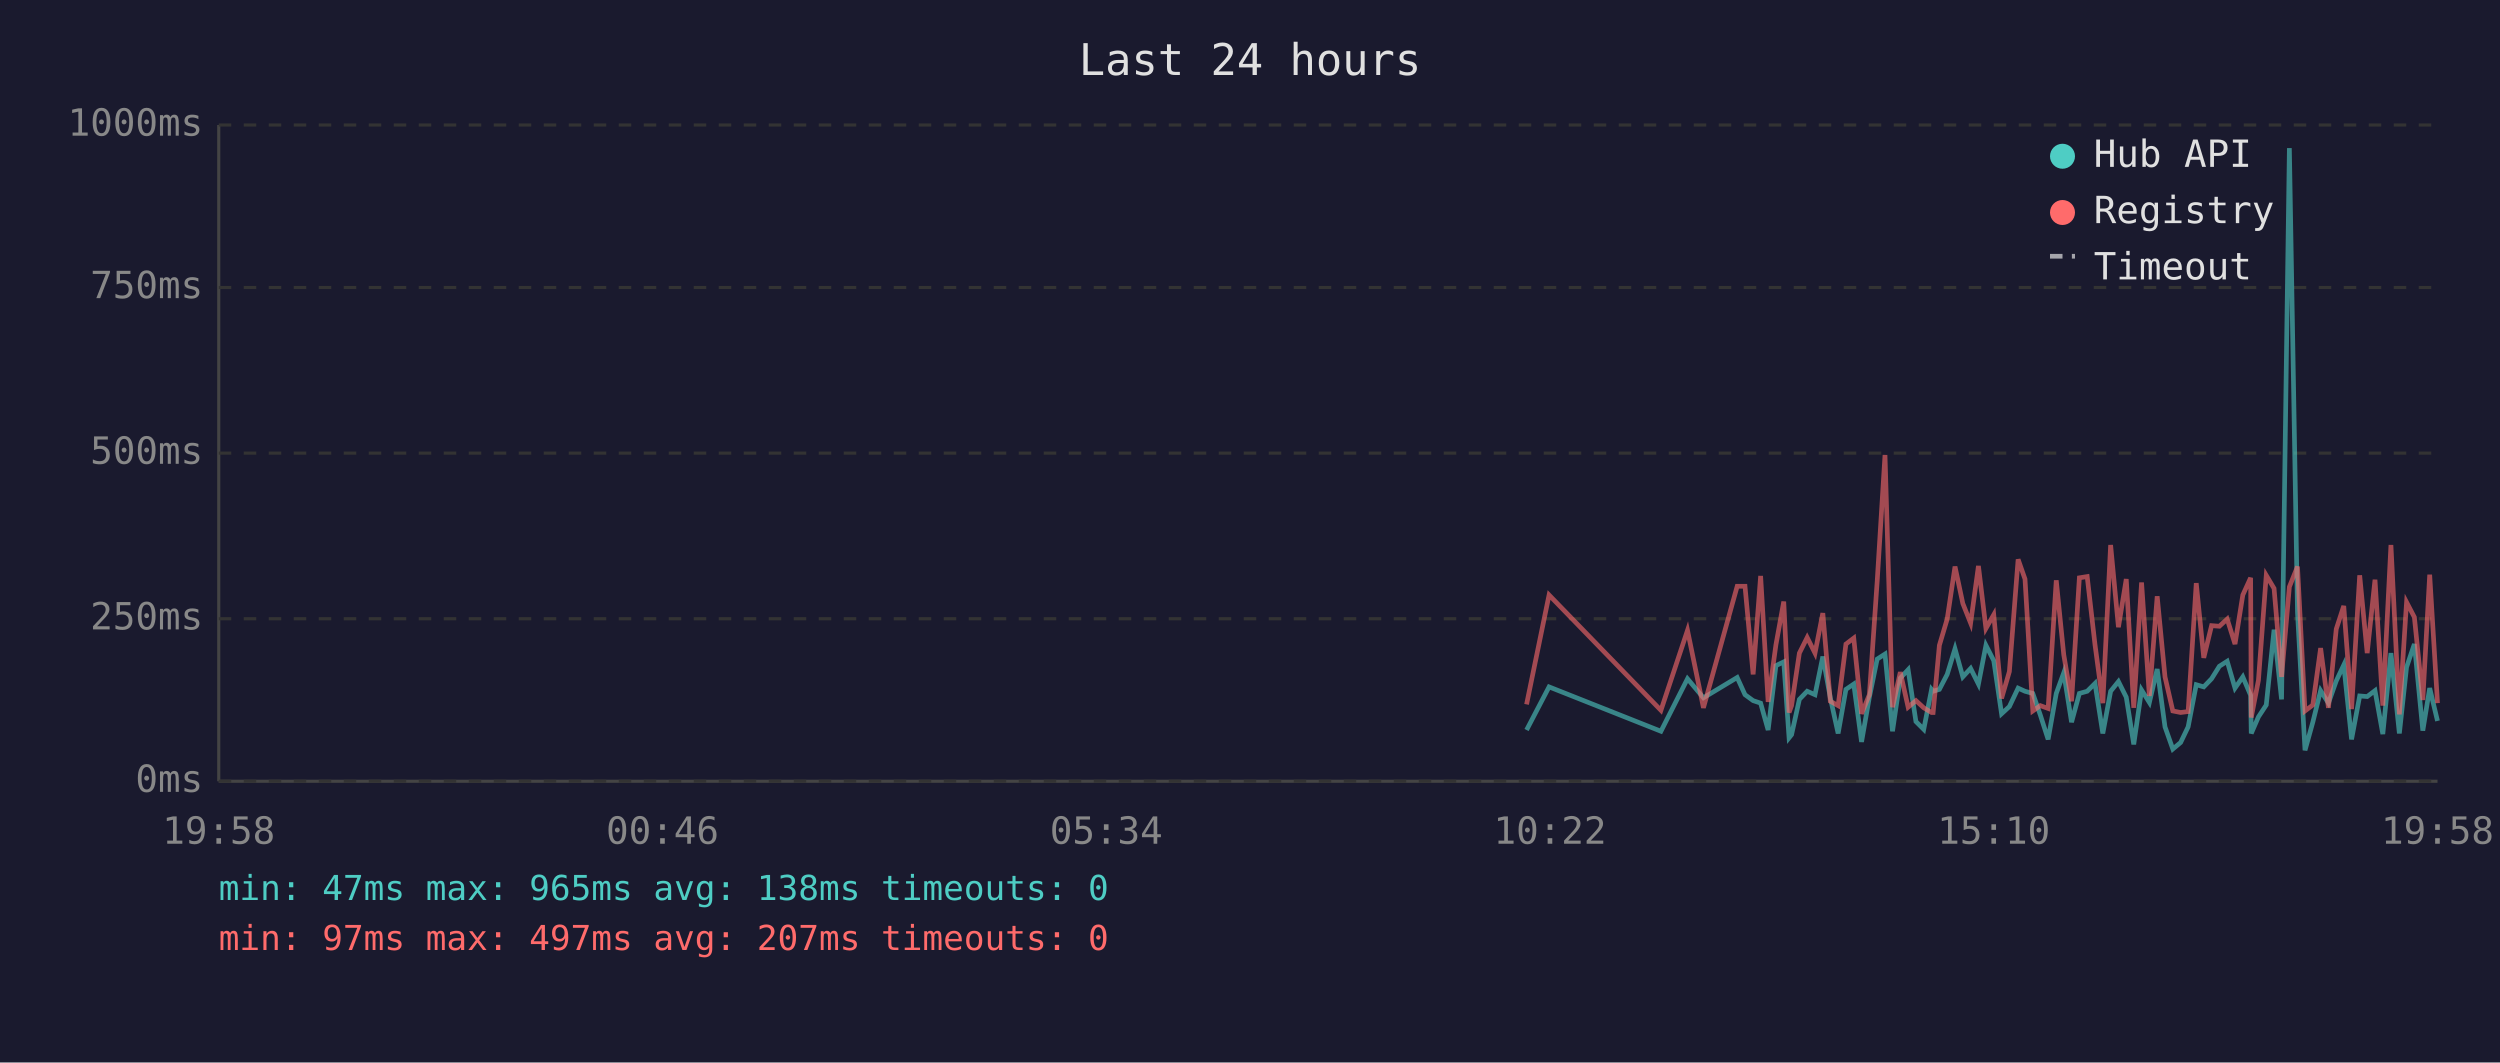
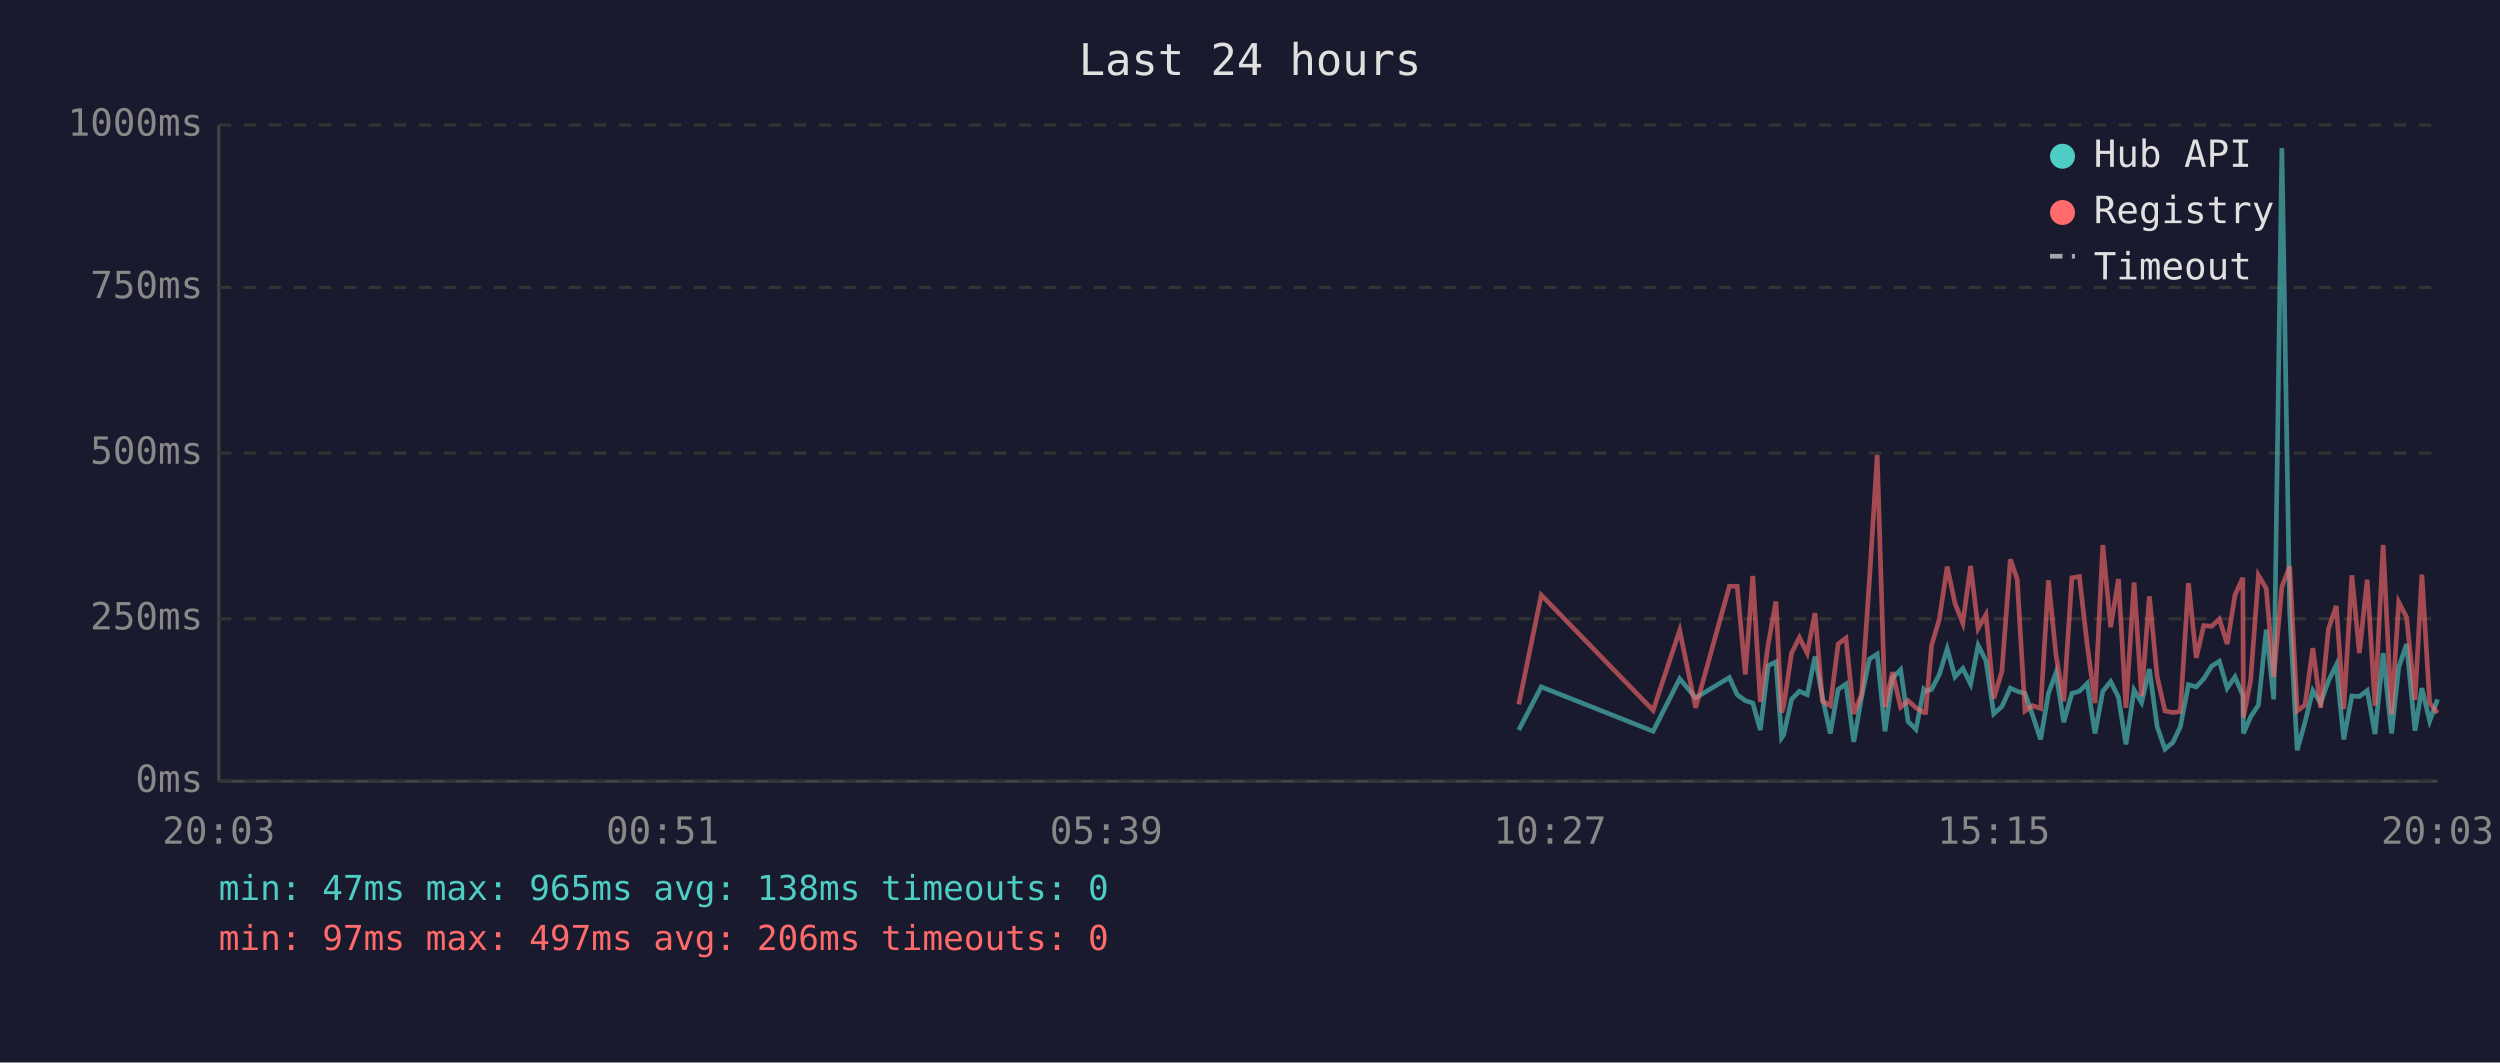
<svg xmlns="http://www.w3.org/2000/svg" viewBox="0 0 800 340" font-family="monospace" font-size="12">
  <rect width="800" height="340" fill="#1a1a2e" />
  <text x="400" y="24" fill="#e0e0e0" font-size="14" text-anchor="middle">Last 24 hours</text>
  <line x1="70" y1="40" x2="70" y2="250" stroke="#444" stroke-width="1" />
  <line x1="70" y1="250" x2="780" y2="250" stroke="#444" stroke-width="1" />
  <line x1="70" y1="250" x2="780" y2="250" stroke="#333" stroke-width="1" stroke-dasharray="4" />
  <text x="65" y="250" fill="#888" text-anchor="end" dominant-baseline="middle">0ms</text>
  <line x1="70" y1="198" x2="780" y2="198" stroke="#333" stroke-width="1" stroke-dasharray="4" />
  <text x="65" y="198" fill="#888" text-anchor="end" dominant-baseline="middle">250ms</text>
  <line x1="70" y1="145" x2="780" y2="145" stroke="#333" stroke-width="1" stroke-dasharray="4" />
  <text x="65" y="145" fill="#888" text-anchor="end" dominant-baseline="middle">500ms</text>
  <line x1="70" y1="92" x2="780" y2="92" stroke="#333" stroke-width="1" stroke-dasharray="4" />
  <text x="65" y="92" fill="#888" text-anchor="end" dominant-baseline="middle">750ms</text>
  <line x1="70" y1="40" x2="780" y2="40" stroke="#333" stroke-width="1" stroke-dasharray="4" />
  <text x="65" y="40" fill="#888" text-anchor="end" dominant-baseline="middle">1000ms</text>
-   <text x="70" y="270" fill="#888" text-anchor="middle">19:58</text>
-   <text x="212" y="270" fill="#888" text-anchor="middle">00:46</text>
-   <text x="354" y="270" fill="#888" text-anchor="middle">05:34</text>
-   <text x="496" y="270" fill="#888" text-anchor="middle">10:22</text>
-   <text x="638" y="270" fill="#888" text-anchor="middle">15:10</text>
-   <text x="780" y="270" fill="#888" text-anchor="middle">19:58</text>
-   <polyline points="488.5,233.6 495.7,219.8 531.5,234.0 540.0,217.2 545.1,223.3 555.9,216.8 558.4,222.3 561.0,224.2 563.4,225.0 565.8,233.6 568.3,213.0 570.8,211.8 572.5,236.1 573.3,235.1 575.8,223.8 578.3,221.2 580.8,222.3 583.3,210.1 585.7,223.3 588.2,234.7 590.7,220.6 593.2,218.9 595.7,237.4 598.2,223.1 600.7,210.9 603.2,209.3 605.6,234.0 608.1,217.0 610.6,214.3 613.1,230.9 615.6,233.4 618.1,220.6 618.6,221.2 620.6,220.6 623.1,215.8 625.6,207.6 628.1,216.6 630.6,213.9 633.1,218.9 635.5,206.5 638.0,211.4 640.5,228.4 643.0,226.1 645.8,220.2 648.0,221.2 650.5,221.9 652.9,228.8 655.4,236.6 658.0,221.9 660.4,215.3 662.9,231.1 665.4,221.9 667.9,221.2 670.4,218.7 672.9,234.7 675.4,221.2 677.9,218.1 680.4,223.1 682.8,238.2 685.3,220.8 687.8,224.8 690.3,214.1 692.8,232.6 695.3,239.7 697.8,237.6 700.2,232.6 702.8,219.1 705.2,219.8 707.7,217.2 710.2,213.2 712.7,211.6 715.2,220.2 717.7,216.6 720.2,222.5 720.4,234.7 722.7,229.4 725.2,225.6 727.7,201.5 730.1,223.8 732.6,47.4 735.2,196.0 737.6,240.1 740.1,231.1 742.6,221.0 745.1,225.0 747.6,217.9 750.0,212.8 752.5,236.6 755.1,222.7 757.5,222.9 760.0,221.0 762.5,234.9 765.1,209.0 767.8,234.7 770.1,213.5 772.6,206.1 775.3,233.8 777.5,220.2 780.0,230.7" fill="none" stroke="#4ecdc4" stroke-width="1.5" opacity="0.6" />
-   <polyline points="488.5,225.4 495.7,190.4 531.5,227.3 540.0,201.7 545.1,226.5 555.9,187.6 558.4,187.6 561.0,215.8 563.4,184.3 565.8,224.6 568.3,206.3 570.8,192.5 572.5,228.0 573.3,225.8 575.8,209.0 578.3,204.0 580.8,209.0 583.3,196.2 585.7,224.4 588.2,225.8 590.7,206.1 593.2,204.2 595.7,228.4 598.2,222.3 600.7,186.0 603.2,145.6 605.6,226.3 608.1,215.1 610.6,226.3 613.1,224.2 615.6,226.5 618.1,228.0 618.6,228.0 620.6,206.5 623.1,198.1 625.6,181.3 628.1,193.1 630.6,199.4 633.1,181.1 635.5,201.1 638.0,196.7 640.5,223.5 643.0,214.9 645.8,179.0 648.0,185.3 650.5,227.5 652.9,225.8 655.4,226.7 658.0,185.7 660.4,209.5 662.9,224.4 665.4,184.9 667.9,184.5 670.4,206.3 672.9,225.0 675.4,174.4 677.9,200.7 680.4,185.3 682.8,226.5 685.3,186.4 687.8,222.7 690.3,190.8 692.8,216.6 695.3,227.5 697.8,228.0 700.2,227.7 702.8,186.6 705.2,210.5 707.7,200.2 710.2,200.4 712.7,198.1 715.2,206.1 717.7,190.4 720.2,184.9 720.4,229.6 722.7,217.7 725.2,184.1 727.7,188.3 730.1,216.6 732.6,187.8 735.2,181.3 737.6,227.5 740.1,225.6 742.6,207.4 745.1,226.5 747.6,201.3 750.0,193.9 752.5,226.9 755.1,184.1 757.5,209.0 760.0,185.5 762.5,225.8 765.1,174.4 767.8,228.6 770.1,192.7 772.6,197.5 775.3,224.0 777.5,183.9 780.0,225.0" fill="none" stroke="#ff6b6b" stroke-width="1.5" opacity="0.6" />
+   <text x="70" y="270" fill="#888" text-anchor="middle">20:03</text>
+   <text x="212" y="270" fill="#888" text-anchor="middle">00:51</text>
+   <text x="354" y="270" fill="#888" text-anchor="middle">05:39</text>
+   <text x="496" y="270" fill="#888" text-anchor="middle">10:27</text>
+   <text x="638" y="270" fill="#888" text-anchor="middle">15:15</text>
+   <text x="780" y="270" fill="#888" text-anchor="middle">20:03</text>
+   <polyline points="486.0,233.6 493.2,219.8 529.0,234.0 537.5,217.2 542.6,223.3 553.4,216.8 555.9,222.3 558.5,224.2 560.9,225.0 563.3,233.6 565.8,213.0 568.3,211.8 570.1,236.1 570.8,235.1 573.3,223.8 575.8,221.2 578.3,222.3 580.8,210.1 583.2,223.3 585.7,234.7 588.2,220.6 590.7,218.9 593.2,237.4 595.7,223.1 598.2,210.9 600.7,209.3 603.2,234.0 605.6,217.0 608.2,214.3 610.6,230.9 613.1,233.4 615.6,220.6 616.2,221.2 618.1,220.6 620.6,215.8 623.1,207.6 625.6,216.6 628.1,213.9 630.6,218.9 633.0,206.5 635.5,211.4 638.0,228.4 640.6,226.1 643.3,220.2 645.5,221.2 648.0,221.9 650.4,228.8 653.0,236.6 655.5,221.9 657.9,215.3 660.4,231.1 663.0,221.9 665.4,221.2 667.9,218.7 670.4,234.7 672.9,221.2 675.4,218.1 677.9,223.1 680.3,238.2 682.9,220.8 685.3,224.8 687.8,214.1 690.3,232.6 692.8,239.7 695.3,237.6 697.7,232.6 700.3,219.1 702.8,219.8 705.2,217.2 707.7,213.2 710.2,211.6 712.7,220.2 715.2,216.6 717.7,222.5 717.9,234.7 720.2,229.4 722.7,225.6 725.2,201.5 727.6,223.8 730.2,47.4 732.7,196.0 735.1,240.1 737.6,231.1 740.1,221.0 742.6,225.0 745.1,217.9 747.6,212.8 750.0,236.6 752.6,222.7 755.0,222.9 757.5,221.0 760.0,234.9 762.6,209.0 765.3,234.7 767.6,213.5 770.1,206.1 772.8,233.8 775.0,220.2 777.5,230.7 780.0,223.8" fill="none" stroke="#4ecdc4" stroke-width="1.5" opacity="0.6" />
+   <polyline points="486.0,225.4 493.2,190.4 529.0,227.3 537.5,201.7 542.6,226.5 553.4,187.6 555.9,187.6 558.5,215.8 560.9,184.3 563.3,224.6 565.8,206.3 568.3,192.5 570.1,228.0 570.8,225.8 573.3,209.0 575.8,204.0 578.3,209.0 580.8,196.2 583.2,224.4 585.7,225.8 588.2,206.1 590.7,204.2 593.2,228.4 595.7,222.3 598.2,186.0 600.7,145.6 603.2,226.3 605.6,215.1 608.2,226.3 610.6,224.2 613.1,226.5 615.6,228.0 616.2,228.0 618.1,206.5 620.6,198.1 623.1,181.3 625.6,193.1 628.1,199.4 630.6,181.1 633.0,201.1 635.5,196.7 638.0,223.5 640.6,214.9 643.3,179.0 645.5,185.3 648.0,227.5 650.4,225.8 653.0,226.7 655.5,185.7 657.9,209.5 660.4,224.4 663.0,184.9 665.4,184.5 667.9,206.3 670.4,225.0 672.9,174.4 675.4,200.7 677.9,185.3 680.3,226.5 682.9,186.4 685.3,222.7 687.8,190.8 690.3,216.6 692.8,227.5 695.3,228.0 697.7,227.7 700.3,186.6 702.8,210.5 705.2,200.2 707.7,200.4 710.2,198.1 712.7,206.1 715.2,190.4 717.7,184.9 717.9,229.6 720.2,217.7 722.7,184.1 725.2,188.3 727.6,216.6 730.2,187.8 732.7,181.3 735.1,227.5 737.6,225.6 740.1,207.4 742.6,226.5 745.1,201.3 747.6,193.9 750.0,226.9 752.6,184.1 755.0,209.0 757.5,185.5 760.0,225.8 762.6,174.4 765.3,228.6 767.6,192.7 770.1,197.5 772.8,224.0 775.0,183.9 777.5,225.0 780.0,228.2" fill="none" stroke="#ff6b6b" stroke-width="1.5" opacity="0.6" />
  <circle cx="660" cy="50" r="4" fill="#4ecdc4" />
  <text x="670" y="50" fill="#e0e0e0" dominant-baseline="middle">Hub API</text>
  <circle cx="660" cy="68" r="4" fill="#ff6b6b" />
  <text x="670" y="68" fill="#e0e0e0" dominant-baseline="middle">Registry</text>
  <line x1="656" y1="82" x2="664" y2="82" stroke="#e0e0e0" stroke-width="1.5" stroke-dasharray="4,3" opacity="0.7" />
  <text x="670" y="86" fill="#e0e0e0" dominant-baseline="middle">Timeout</text>
  <text x="70" y="288" fill="#4ecdc4" font-size="11">min: 47ms  max: 965ms  avg: 138ms  timeouts: 0</text>
-   <text x="70" y="304" fill="#ff6b6b" font-size="11">min: 97ms  max: 497ms  avg: 207ms  timeouts: 0</text>
+   <text x="70" y="304" fill="#ff6b6b" font-size="11">min: 97ms  max: 497ms  avg: 206ms  timeouts: 0</text>
</svg>
